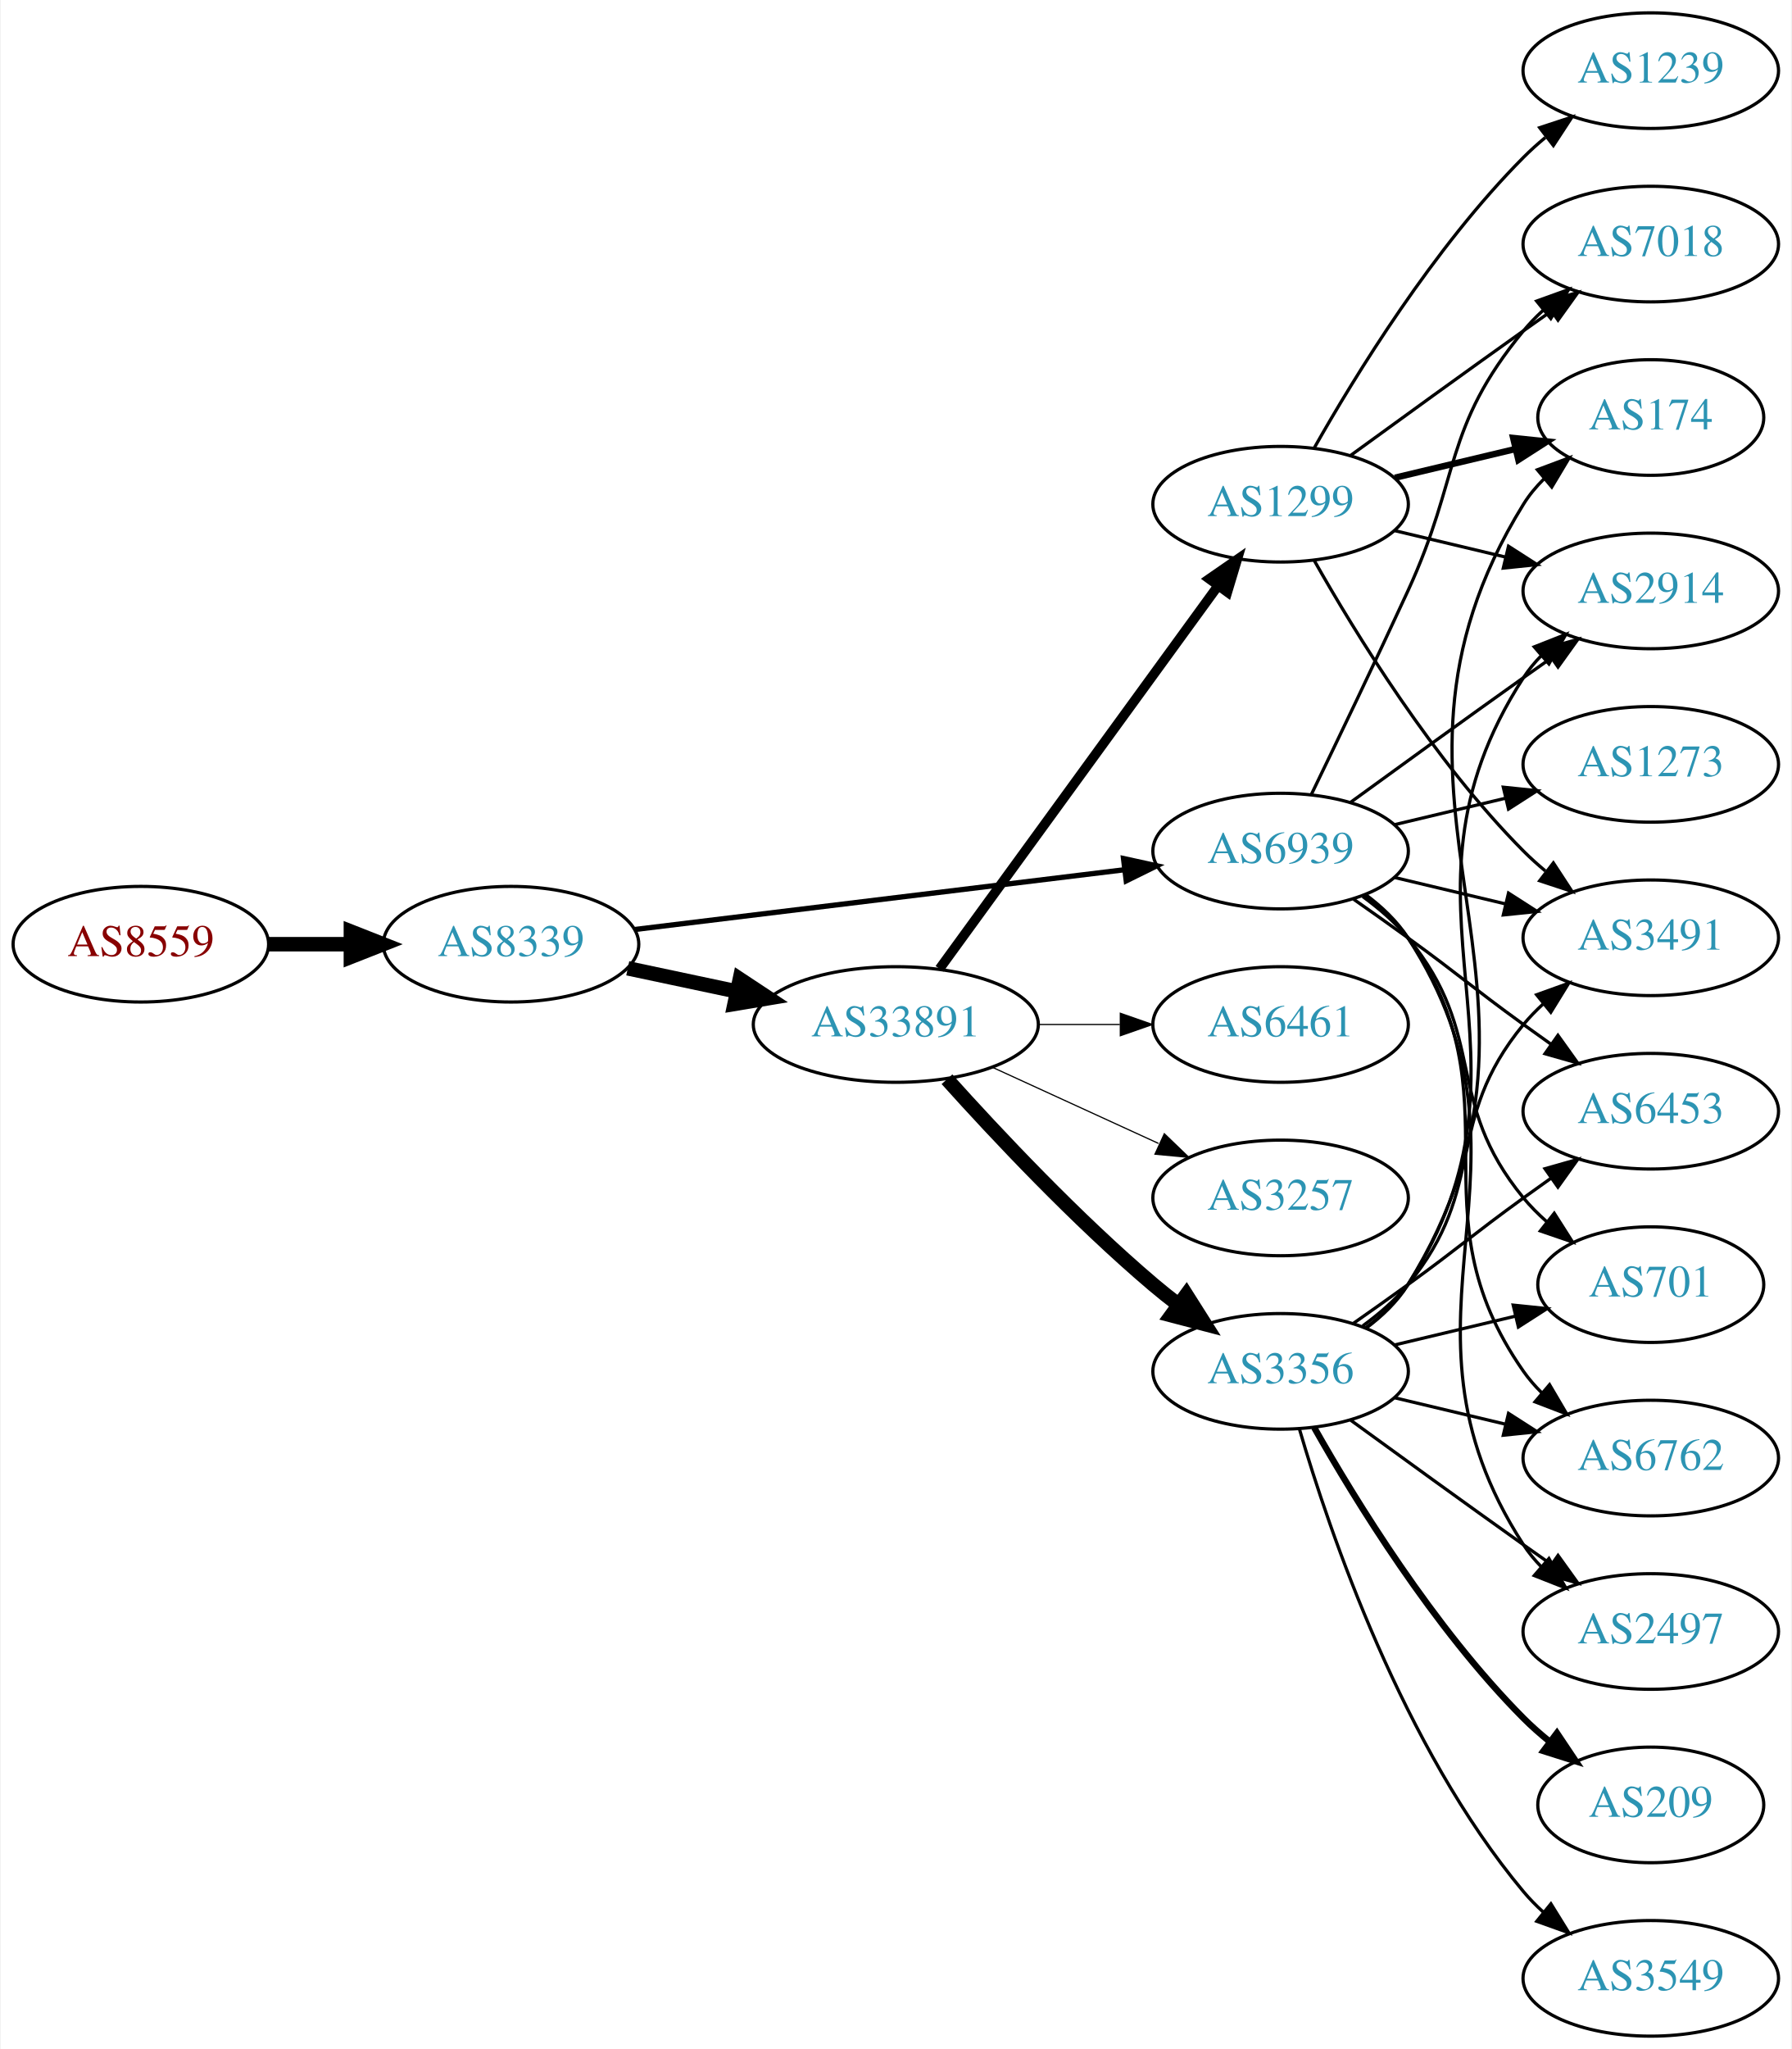
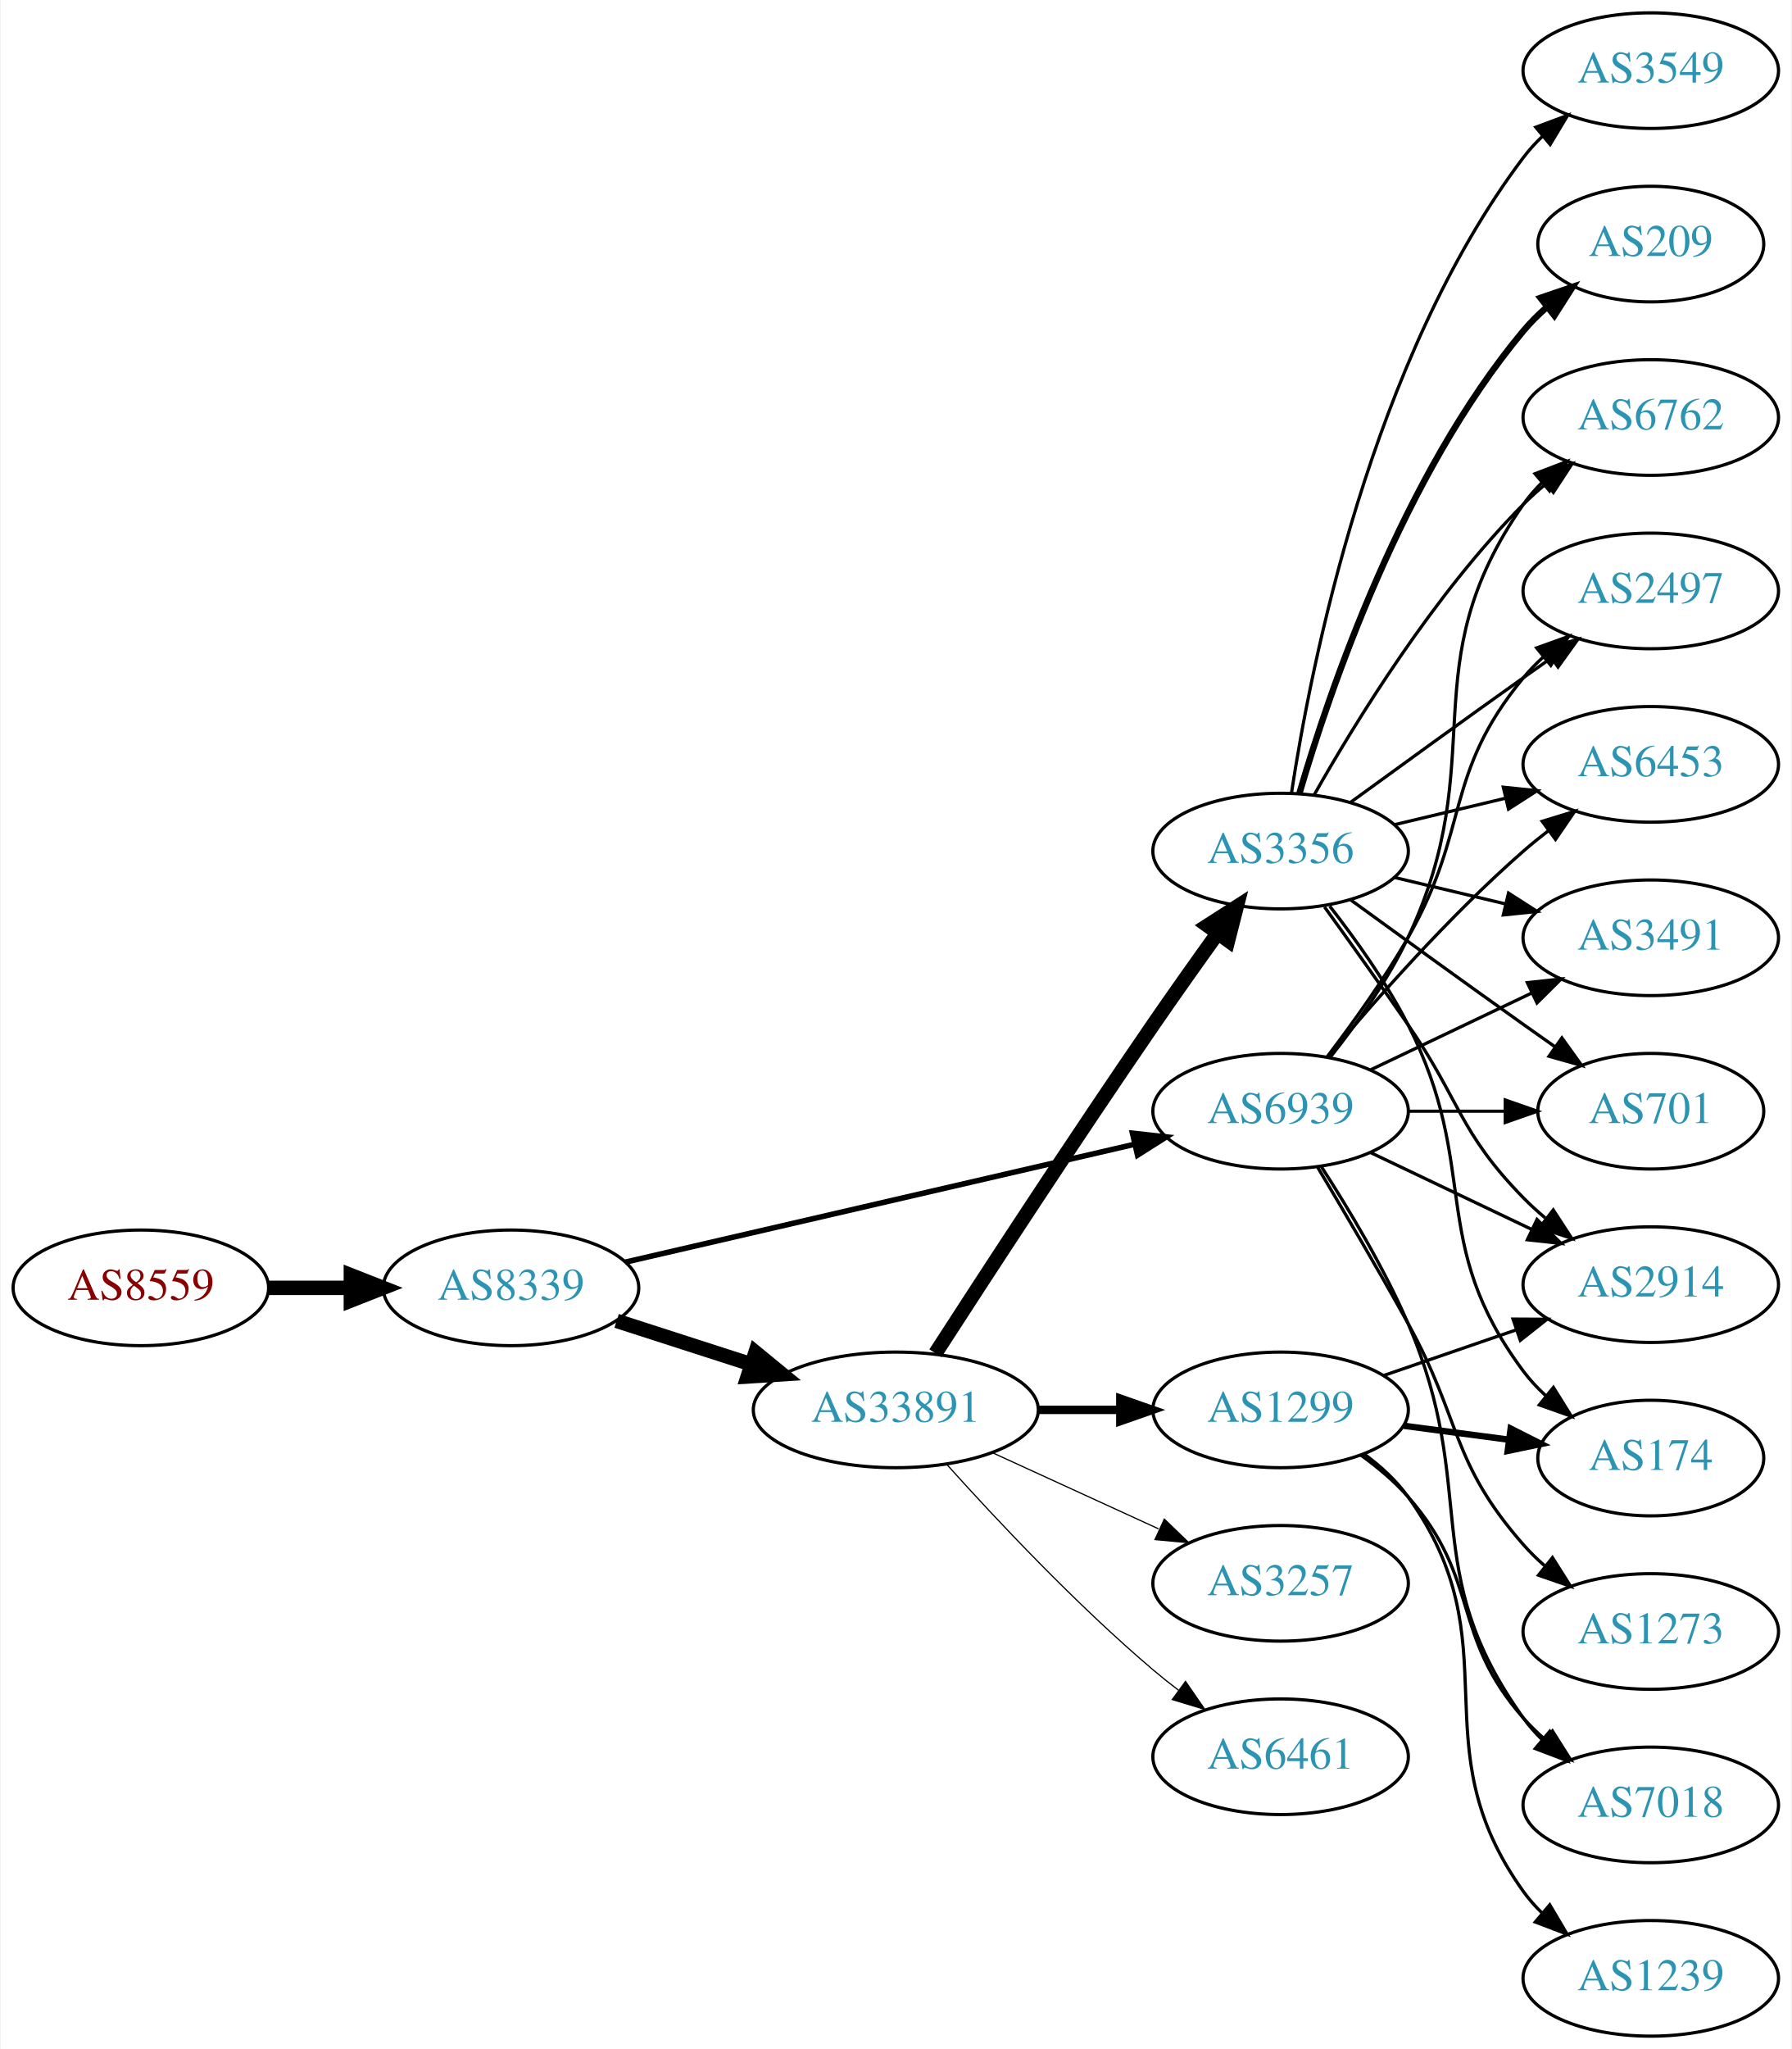
<svg xmlns="http://www.w3.org/2000/svg" xmlns:xlink="http://www.w3.org/1999/xlink" width="558pt" height="638pt" viewBox="0.00 0.00 557.56 638.00">
  <g id="graph0" class="graph" transform="scale(1 1) rotate(0) translate(4 634)">
    <polygon fill="white" stroke="none" points="-4,4 -4,-634 553.564,-634 553.564,4 -4,4" />
    <g id="node1" class="node">
      <g id="a_node1">
        <a xlink:href="/asn/8559" xlink:title="AS8559 ~ WELLCOM [AT]">
-           <ellipse fill="#ffffff" stroke="black" cx="39.647" cy="-340" rx="39.794" ry="18" />
-           <text text-anchor="middle" x="39.647" y="-336.3" font-family="Times,serif" font-size="14.00" fill="#880000">AS8559</text>
+           <ellipse fill="#ffffff" stroke="black" cx="39.647" cy="-233" rx="39.794" ry="18" />
+           <text text-anchor="middle" x="39.647" y="-229.3" font-family="Times,serif" font-size="14.00" fill="#880000">AS8559</text>
        </a>
      </g>
    </g>
    <g id="node2" class="node">
      <g id="a_node2">
        <a xlink:href="/asn/8339" xlink:title="AS8339 ~ kabelplus GmbH [AT]">
-           <ellipse fill="#ffffff" stroke="black" cx="154.939" cy="-340" rx="39.794" ry="18" />
-           <text text-anchor="middle" x="154.939" y="-336.3" font-family="Times,serif" font-size="14.00" fill="#2c94b3">AS8339</text>
+           <ellipse fill="#ffffff" stroke="black" cx="154.939" cy="-233" rx="39.794" ry="18" />
+           <text text-anchor="middle" x="154.939" y="-229.3" font-family="Times,serif" font-size="14.00" fill="#2c94b3">AS8339</text>
        </a>
      </g>
    </g>
    <g id="edge1" class="edge">
-       <path fill="none" stroke="black" stroke-width="4.5" d="M79.319,-340C87.522,-340 96.286,-340 104.818,-340" />
-       <polygon fill="black" stroke="black" stroke-width="4.5" points="105.057,-343.938 115.057,-340 105.057,-336.063 105.057,-343.938" />
+       <path fill="none" stroke="black" stroke-width="4.5" d="M79.319,-233C87.522,-233 96.286,-233 104.818,-233" />
+       <polygon fill="black" stroke="black" stroke-width="4.5" points="105.057,-236.938 115.057,-233 105.057,-229.063 105.057,-236.938" />
    </g>
    <g id="node3" class="node">
      <g id="a_node3">
        <a xlink:href="/asn/33891" xlink:title="AS33891 ~ CORE-BACKBONE GMBH GLOBAL NETWORK [DE]">
-           <ellipse fill="#ffffff" stroke="black" cx="274.782" cy="-315" rx="44.393" ry="18" />
-           <text text-anchor="middle" x="274.782" y="-311.3" font-family="Times,serif" font-size="14.00" fill="#2c94b3">AS33891</text>
+           <ellipse fill="#ffffff" stroke="black" cx="274.782" cy="-195" rx="44.393" ry="18" />
+           <text text-anchor="middle" x="274.782" y="-191.3" font-family="Times,serif" font-size="14.00" fill="#2c94b3">AS33891</text>
        </a>
      </g>
    </g>
    <g id="edge2" class="edge">
-       <path fill="none" stroke="black" stroke-width="4.5" d="M191.296,-332.499C201.993,-330.23 213.93,-327.697 225.328,-325.279" />
-       <polygon fill="black" stroke="black" stroke-width="4.5" points="226.195,-329.121 235.16,-323.194 224.561,-321.417 226.195,-329.121" />
+       <path fill="none" stroke="black" stroke-width="4.5" d="M187.829,-222.717C200.664,-218.578 215.684,-213.735 229.546,-209.265" />
+       <polygon fill="black" stroke="black" stroke-width="4.5" points="231.078,-212.908 239.386,-206.091 228.661,-205.413 231.078,-212.908" />
    </g>
    <g id="node4" class="node">
      <g id="a_node4">
        <a xlink:href="/asn/6939" xlink:title="AS6939 ~ Hurricane Electric LLC [US]">
-           <ellipse fill="#ffffff" stroke="black" cx="394.625" cy="-369" rx="39.794" ry="18" />
-           <text text-anchor="middle" x="394.625" y="-365.3" font-family="Times,serif" font-size="14.00" fill="#2c94b3">AS6939</text>
+           <ellipse fill="#ffffff" stroke="black" cx="394.625" cy="-288" rx="39.794" ry="18" />
+           <text text-anchor="middle" x="394.625" y="-284.3" font-family="Times,serif" font-size="14.00" fill="#2c94b3">AS6939</text>
        </a>
      </g>
    </g>
    <g id="edge3" class="edge">
-       <path fill="none" stroke="black" stroke-width="1.636" d="M193.339,-344.563C234.576,-349.595 301.021,-357.701 345.962,-363.185" />
-       <polygon fill="black" stroke="black" stroke-width="1.636" points="345.7,-366.679 356.051,-364.416 346.548,-359.73 345.7,-366.679" />
+       <path fill="none" stroke="black" stroke-width="1.714" d="M190.501,-240.997C232.396,-250.692 303.081,-267.048 349.041,-277.683" />
+       <polygon fill="black" stroke="black" stroke-width="1.714" points="348.49,-281.148 359.021,-279.993 350.068,-274.328 348.49,-281.148" />
    </g>
    <g id="node5" class="node">
      <g id="a_node5">
        <a xlink:href="/asn/3356" xlink:title="AS3356 ~ Level 3 Parent, LLC [US]">
-           <ellipse fill="#ffffff" stroke="black" cx="394.625" cy="-207" rx="39.794" ry="18" />
-           <text text-anchor="middle" x="394.625" y="-203.3" font-family="Times,serif" font-size="14.00" fill="#2c94b3">AS3356</text>
+           <ellipse fill="#ffffff" stroke="black" cx="394.625" cy="-369" rx="39.794" ry="18" />
+           <text text-anchor="middle" x="394.625" y="-365.3" font-family="Times,serif" font-size="14.00" fill="#2c94b3">AS3356</text>
        </a>
      </g>
    </g>
    <g id="edge4" class="edge">
-       <path fill="none" stroke="black" stroke-width="4.5" d="M290.714,-297.956C306.041,-280.903 330.976,-254.35 354.978,-234 357.475,-231.883 360.136,-229.768 362.847,-227.707" />
-       <polygon fill="black" stroke="black" stroke-width="4.5" points="365.271,-230.812 371.023,-221.734 360.626,-224.453 365.271,-230.812" />
+       <path fill="none" stroke="black" stroke-width="4.5" d="M287.118,-212.627C302.31,-236.145 330.232,-279.003 354.978,-315 361.412,-324.359 368.617,-334.512 375.048,-343.462" />
+       <polygon fill="black" stroke="black" stroke-width="4.5" points="371.881,-345.802 380.924,-351.608 378.267,-341.195 371.881,-345.802" />
    </g>
    <g id="node6" class="node">
      <g id="a_node6">
-         <a xlink:href="/asn/1299" xlink:title="AS1299 ~ Telia Carrier [EU]">
-           <ellipse fill="#ffffff" stroke="black" cx="394.625" cy="-477" rx="39.794" ry="18" />
-           <text text-anchor="middle" x="394.625" y="-473.3" font-family="Times,serif" font-size="14.00" fill="#2c94b3">AS1299</text>
+         <a xlink:href="/asn/3257" xlink:title="AS3257 ~ GTT [DE]">
+           <ellipse fill="#ffffff" stroke="black" cx="394.625" cy="-141" rx="39.794" ry="18" />
+           <text text-anchor="middle" x="394.625" y="-137.3" font-family="Times,serif" font-size="14.00" fill="#2c94b3">AS3257</text>
        </a>
      </g>
    </g>
    <g id="edge5" class="edge">
-       <path fill="none" stroke="black" stroke-width="3" d="M288.393,-332.337C309.214,-360.96 350.876,-418.233 375.065,-451.486" />
-       <polygon fill="black" stroke="black" stroke-width="3" points="372.391,-453.76 381.104,-459.788 378.052,-449.642 372.391,-453.76" />
+       <path fill="none" stroke="black" stroke-width="0.375" d="M304.912,-181.652C320.523,-174.498 339.92,-165.609 356.593,-157.97" />
+       <polygon fill="black" stroke="black" stroke-width="0.375" points="358.412,-160.986 366.045,-153.638 355.496,-154.622 358.412,-160.986" />
    </g>
    <g id="node7" class="node">
      <g id="a_node7">
        <a xlink:href="/asn/6461" xlink:title="AS6461 ~ Zayo Bandwidth [US]">
-           <ellipse fill="#ffffff" stroke="black" cx="394.625" cy="-315" rx="39.794" ry="18" />
-           <text text-anchor="middle" x="394.625" y="-311.3" font-family="Times,serif" font-size="14.00" fill="#2c94b3">AS6461</text>
+           <ellipse fill="#ffffff" stroke="black" cx="394.625" cy="-87" rx="39.794" ry="18" />
+           <text text-anchor="middle" x="394.625" y="-83.3" font-family="Times,serif" font-size="14.00" fill="#2c94b3">AS6461</text>
        </a>
      </g>
    </g>
    <g id="edge6" class="edge">
-       <path fill="none" stroke="black" stroke-width="0.375" d="M318.993,-315C327.306,-315 336.068,-315 344.551,-315" />
-       <polygon fill="black" stroke="black" stroke-width="0.375" points="344.709,-318.5 354.709,-315 344.709,-311.5 344.709,-318.5" />
+       <path fill="none" stroke="black" stroke-width="0.375" d="M290.714,-177.956C306.041,-160.903 330.976,-134.35 354.978,-114 357.475,-111.883 360.136,-109.768 362.847,-107.707" />
+       <polygon fill="black" stroke="black" stroke-width="0.375" points="365.013,-110.459 371.023,-101.734 360.884,-104.806 365.013,-110.459" />
    </g>
    <g id="node8" class="node">
      <g id="a_node8">
-         <a xlink:href="/asn/3257" xlink:title="AS3257 ~ GTT [DE]">
-           <ellipse fill="#ffffff" stroke="black" cx="394.625" cy="-261" rx="39.794" ry="18" />
-           <text text-anchor="middle" x="394.625" y="-257.3" font-family="Times,serif" font-size="14.00" fill="#2c94b3">AS3257</text>
+         <a xlink:href="/asn/1299" xlink:title="AS1299 ~ Telia Carrier [EU]">
+           <ellipse fill="#ffffff" stroke="black" cx="394.625" cy="-195" rx="39.794" ry="18" />
+           <text text-anchor="middle" x="394.625" y="-191.3" font-family="Times,serif" font-size="14.00" fill="#2c94b3">AS1299</text>
        </a>
      </g>
    </g>
    <g id="edge7" class="edge">
-       <path fill="none" stroke="black" stroke-width="0.375" d="M304.912,-301.652C320.523,-294.498 339.92,-285.609 356.593,-277.97" />
-       <polygon fill="black" stroke="black" stroke-width="0.375" points="358.412,-280.986 366.045,-273.638 355.496,-274.622 358.412,-280.986" />
-     </g>
-     <g id="node9" class="node">
-       <g id="a_node9">
+       <path fill="none" stroke="black" stroke-width="2.625" d="M318.993,-195C327.306,-195 336.068,-195 344.551,-195" />
+       <polygon fill="black" stroke="black" stroke-width="2.625" points="344.709,-198.5 354.709,-195 344.709,-191.5 344.709,-198.5" />
+     </g>
+     <g id="node10" class="node">
+       <g id="a_node10">
        <a xlink:href="/asn/2914" xlink:title="AS2914 ~ NTT America, Inc. [US]">
-           <ellipse fill="#ffffff" stroke="black" cx="509.918" cy="-450" rx="39.794" ry="18" />
-           <text text-anchor="middle" x="509.918" y="-446.3" font-family="Times,serif" font-size="14.00" fill="#2c94b3">AS2914</text>
+           <ellipse fill="#ffffff" stroke="black" cx="509.918" cy="-234" rx="39.794" ry="18" />
+           <text text-anchor="middle" x="509.918" y="-230.3" font-family="Times,serif" font-size="14.00" fill="#2c94b3">AS2914</text>
        </a>
      </g>
    </g>
    <g id="edge24" class="edge">
-       <path fill="none" stroke="black" d="M416.473,-384.222C431.407,-395.091 452.02,-410.025 470.271,-423 473.091,-425.005 476.034,-427.085 478.983,-429.159" />
-       <polygon fill="black" stroke="black" points="477.01,-432.05 487.207,-434.926 481.029,-426.319 477.01,-432.05" />
+       <path fill="none" stroke="black" d="M422.761,-275.066C437.755,-267.919 456.576,-258.948 472.799,-251.215" />
+       <polygon fill="black" stroke="black" points="474.481,-254.291 482.002,-246.829 471.469,-247.972 474.481,-254.291" />
+     </g>
+     <g id="node11" class="node">
+       <g id="a_node11">
+         <a xlink:href="/asn/6762" xlink:title="AS6762 ~ TELECOM ITALIA SPARKLE S.p.A. [IT]">
+           <ellipse fill="#ffffff" stroke="black" cx="509.918" cy="-504" rx="39.794" ry="18" />
+           <text text-anchor="middle" x="509.918" y="-500.3" font-family="Times,serif" font-size="14.00" fill="#2c94b3">AS6762</text>
+         </a>
+       </g>
+     </g>
+     <g id="edge21" class="edge">
+       <path fill="none" stroke="black" d="M410.225,-304.991C418.312,-315.155 427.974,-328.655 434.271,-342 460.77,-398.159 434.658,-426.131 470.271,-477 471.943,-479.389 473.899,-481.635 476.026,-483.733" />
+       <polygon fill="black" stroke="black" points="473.866,-486.49 483.758,-490.284 478.39,-481.149 473.866,-486.49" />
    </g>
    <g id="node12" class="node">
      <g id="a_node12">
-         <a xlink:href="/asn/7018" xlink:title="AS7018 ~ AT&amp;T Services, Inc. [US]">
-           <ellipse fill="#ffffff" stroke="black" cx="509.918" cy="-558" rx="39.794" ry="18" />
-           <text text-anchor="middle" x="509.918" y="-554.3" font-family="Times,serif" font-size="14.00" fill="#2c94b3">AS7018</text>
-         </a>
-       </g>
-     </g>
-     <g id="edge29" class="edge">
-       <path fill="none" stroke="black" d="M404.206,-386.633C412.13,-402.998 424.166,-428.065 434.271,-450 450.755,-485.781 445.206,-500.606 470.271,-531 472.126,-533.25 474.213,-535.396 476.432,-537.424" />
-       <polygon fill="black" stroke="black" points="474.368,-540.256 484.337,-543.844 478.781,-534.823 474.368,-540.256" />
+         <a xlink:href="/asn/2497" xlink:title="AS2497 ~ Internet Initiative Japan Inc. [JP]">
+           <ellipse fill="#ffffff" stroke="black" cx="509.918" cy="-450" rx="39.794" ry="18" />
+           <text text-anchor="middle" x="509.918" y="-446.3" font-family="Times,serif" font-size="14.00" fill="#2c94b3">AS2497</text>
+         </a>
+       </g>
+     </g>
+     <g id="edge25" class="edge">
+       <path fill="none" stroke="black" d="M409.086,-304.913C416.979,-315.27 426.828,-328.992 434.271,-342 453.835,-376.194 445.206,-392.606 470.271,-423 472.126,-425.25 474.213,-427.396 476.432,-429.424" />
+       <polygon fill="black" stroke="black" points="474.368,-432.256 484.337,-435.844 478.781,-426.823 474.368,-432.256" />
    </g>
    <g id="node13" class="node">
      <g id="a_node13">
+         <a xlink:href="/asn/6453" xlink:title="AS6453 ~ TATA COMMUNICATIONS (AMERICA) INC [US]">
+           <ellipse fill="#ffffff" stroke="black" cx="509.918" cy="-396" rx="39.794" ry="18" />
+           <text text-anchor="middle" x="509.918" y="-392.3" font-family="Times,serif" font-size="14.00" fill="#2c94b3">AS6453</text>
+         </a>
+       </g>
+     </g>
+     <g id="edge28" class="edge">
+       <path fill="none" stroke="black" d="M409.255,-304.817C423.537,-321.929 447.084,-348.745 470.271,-369 472.737,-371.154 475.375,-373.294 478.073,-375.372" />
+       <polygon fill="black" stroke="black" points="476.098,-378.264 486.227,-381.37 480.246,-372.625 476.098,-378.264" />
+     </g>
+     <g id="node14" class="node">
+       <g id="a_node14">
        <a xlink:href="/asn/3491" xlink:title="AS3491 ~ PCCW Global, Inc. [US]">
          <ellipse fill="#ffffff" stroke="black" cx="509.918" cy="-342" rx="39.794" ry="18" />
          <text text-anchor="middle" x="509.918" y="-338.3" font-family="Times,serif" font-size="14.00" fill="#2c94b3">AS3491</text>
        </a>
      </g>
    </g>
-     <g id="edge27" class="edge">
-       <path fill="none" stroke="black" d="M430.232,-360.752C441.103,-358.162 453.257,-355.265 464.7,-352.538" />
-       <polygon fill="black" stroke="black" points="465.606,-355.92 474.522,-350.197 463.983,-349.111 465.606,-355.92" />
-     </g>
-     <g id="node14" class="node">
-       <g id="a_node14">
-         <a xlink:href="/asn/6762" xlink:title="AS6762 ~ TELECOM ITALIA SPARKLE S.p.A. [IT]">
-           <ellipse fill="#ffffff" stroke="black" cx="509.918" cy="-180" rx="39.794" ry="18" />
-           <text text-anchor="middle" x="509.918" y="-176.3" font-family="Times,serif" font-size="14.00" fill="#2c94b3">AS6762</text>
-         </a>
-       </g>
-     </g>
    <g id="edge26" class="edge">
-       <path fill="none" stroke="black" d="M420.784,-355.284C425.848,-351.545 430.704,-347.096 434.271,-342 469.885,-291.131 434.658,-257.869 470.271,-207 471.943,-204.611 473.899,-202.365 476.026,-200.267" />
-       <polygon fill="black" stroke="black" points="478.39,-202.851 483.758,-193.716 473.866,-197.51 478.39,-202.851" />
+       <path fill="none" stroke="black" d="M422.761,-300.934C437.755,-308.081 456.576,-317.052 472.799,-324.785" />
+       <polygon fill="black" stroke="black" points="471.469,-328.028 482.002,-329.171 474.481,-321.709 471.469,-328.028" />
    </g>
    <g id="node15" class="node">
      <g id="a_node15">
-         <a xlink:href="/asn/2497" xlink:title="AS2497 ~ Internet Initiative Japan Inc. [JP]">
-           <ellipse fill="#ffffff" stroke="black" cx="509.918" cy="-126" rx="39.794" ry="18" />
-           <text text-anchor="middle" x="509.918" y="-122.3" font-family="Times,serif" font-size="14.00" fill="#2c94b3">AS2497</text>
+         <a xlink:href="/asn/701" xlink:title="AS701 ~ UUNET [US]">
+           <ellipse fill="#ffffff" stroke="black" cx="509.918" cy="-288" rx="35.194" ry="18" />
+           <text text-anchor="middle" x="509.918" y="-284.3" font-family="Times,serif" font-size="14.00" fill="#2c94b3">AS701</text>
        </a>
      </g>
    </g>
    <g id="edge22" class="edge">
-       <path fill="none" stroke="black" d="M421.061,-355.47C426.111,-351.722 430.89,-347.221 434.271,-342 480.746,-270.222 423.796,-224.778 470.271,-153 471.856,-150.552 473.748,-148.263 475.831,-146.136" />
-       <polygon fill="black" stroke="black" points="478.2,-148.715 483.481,-139.53 473.625,-143.416 478.2,-148.715" />
-     </g>
-     <g id="node16" class="node">
-       <g id="a_node16">
-         <a xlink:href="/asn/6453" xlink:title="AS6453 ~ TATA COMMUNICATIONS (AMERICA) INC [US]">
-           <ellipse fill="#ffffff" stroke="black" cx="509.918" cy="-288" rx="39.794" ry="18" />
-           <text text-anchor="middle" x="509.918" y="-284.3" font-family="Times,serif" font-size="14.00" fill="#2c94b3">AS6453</text>
-         </a>
-       </g>
-     </g>
-     <g id="edge28" class="edge">
-       <path fill="none" stroke="black" d="M417.382,-353.991C422.916,-350.121 428.835,-345.936 434.271,-342 450.471,-330.271 454.071,-326.729 470.271,-315 473.074,-312.971 476.005,-310.875 478.946,-308.79" />
-       <polygon fill="black" stroke="black" points="480.997,-311.627 487.16,-303.009 476.968,-305.903 480.997,-311.627" />
-     </g>
-     <g id="node17" class="node">
-       <g id="a_node17">
-         <a xlink:href="/asn/701" xlink:title="AS701 ~ UUNET [US]">
-           <ellipse fill="#ffffff" stroke="black" cx="509.918" cy="-234" rx="35.194" ry="18" />
-           <text text-anchor="middle" x="509.918" y="-230.3" font-family="Times,serif" font-size="14.00" fill="#2c94b3">AS701</text>
-         </a>
-       </g>
-     </g>
-     <g id="edge25" class="edge">
-       <path fill="none" stroke="black" d="M420.205,-354.844C425.3,-351.128 430.313,-346.799 434.271,-342 459.336,-311.606 445.206,-291.394 470.271,-261 472.406,-258.411 474.849,-255.959 477.445,-253.666" />
-       <polygon fill="black" stroke="black" points="479.853,-256.225 485.544,-247.288 475.522,-250.725 479.853,-256.225" />
+       <path fill="none" stroke="black" d="M434.297,-288C444.002,-288 454.493,-288 464.456,-288" />
+       <polygon fill="black" stroke="black" points="464.592,-291.5 474.592,-288 464.592,-284.5 464.592,-291.5" />
+     </g>
+     <g id="node19" class="node">
+       <g id="a_node19">
+         <a xlink:href="/asn/7018" xlink:title="AS7018 ~ AT&amp;T Services, Inc. [US]">
+           <ellipse fill="#ffffff" stroke="black" cx="509.918" cy="-72" rx="39.794" ry="18" />
+           <text text-anchor="middle" x="509.918" y="-68.3" font-family="Times,serif" font-size="14.00" fill="#2c94b3">AS7018</text>
+         </a>
+       </g>
+     </g>
+     <g id="edge27" class="edge">
+       <path fill="none" stroke="black" d="M407.348,-270.692C415.729,-257.726 426.803,-239.313 434.271,-222 456.831,-169.698 437.043,-145.264 470.271,-99 471.972,-96.632 473.948,-94.4 476.089,-92.312" />
+       <polygon fill="black" stroke="black" points="478.452,-94.898 483.849,-85.781 473.944,-89.543 478.452,-94.898" />
    </g>
    <g id="node20" class="node">
      <g id="a_node20">
        <a xlink:href="/asn/1273" xlink:title="AS1273 ~ Vodafone Group PLC [EU]">
-           <ellipse fill="#ffffff" stroke="black" cx="509.918" cy="-396" rx="39.794" ry="18" />
-           <text text-anchor="middle" x="509.918" y="-392.3" font-family="Times,serif" font-size="14.00" fill="#2c94b3">AS1273</text>
+           <ellipse fill="#ffffff" stroke="black" cx="509.918" cy="-126" rx="39.794" ry="18" />
+           <text text-anchor="middle" x="509.918" y="-122.3" font-family="Times,serif" font-size="14.00" fill="#2c94b3">AS1273</text>
        </a>
      </g>
    </g>
    <g id="edge23" class="edge">
+       <path fill="none" stroke="black" d="M406.194,-270.486C414.098,-257.262 425.079,-238.615 434.271,-222 451.015,-191.733 447.439,-178.983 470.271,-153 472.246,-150.752 474.446,-148.595 476.765,-146.55" />
+       <polygon fill="black" stroke="black" points="479.299,-149.008 484.96,-140.052 474.95,-143.523 479.299,-149.008" />
+     </g>
+     <g id="node9" class="node">
+       <g id="a_node9">
+         <a xlink:href="/asn/3549" xlink:title="AS3549 ~ Level 3 Parent, LLC [US]">
+           <ellipse fill="#ffffff" stroke="black" cx="509.918" cy="-612" rx="39.794" ry="18" />
+           <text text-anchor="middle" x="509.918" y="-608.3" font-family="Times,serif" font-size="14.00" fill="#2c94b3">AS3549</text>
+         </a>
+       </g>
+     </g>
+     <g id="edge8" class="edge">
+       <path fill="none" stroke="black" d="M398.001,-386.986C403.975,-426.422 422.686,-521.995 470.271,-585 472.028,-587.327 474.045,-589.529 476.215,-591.596" />
+       <polygon fill="black" stroke="black" points="474.099,-594.389 484.027,-598.088 478.573,-589.005 474.099,-594.389" />
+     </g>
+     <g id="edge9" class="edge">
+       <path fill="none" stroke="black" d="M408.304,-351.594C415.919,-341.063 425.752,-327.33 434.271,-315 450.667,-291.269 450.099,-281.617 470.271,-261 472.364,-258.861 474.647,-256.782 477.024,-254.79" />
+       <polygon fill="black" stroke="black" points="479.542,-257.268 485.323,-248.389 475.267,-251.725 479.542,-257.268" />
+     </g>
+     <g id="edge10" class="edge">
+       <path fill="none" stroke="black" d="M405.084,-386.49C417.866,-409.096 442.298,-448.886 470.271,-477 472.382,-479.121 474.678,-481.188 477.063,-483.171" />
+       <polygon fill="black" stroke="black" points="475.316,-486.242 485.379,-489.556 479.579,-480.69 475.316,-486.242" />
+     </g>
+     <g id="edge11" class="edge">
+       <path fill="none" stroke="black" d="M416.473,-384.222C431.407,-395.091 452.02,-410.025 470.271,-423 473.091,-425.005 476.034,-427.085 478.983,-429.159" />
+       <polygon fill="black" stroke="black" points="477.01,-432.05 487.207,-434.926 481.029,-426.319 477.01,-432.05" />
+     </g>
+     <g id="edge12" class="edge">
      <path fill="none" stroke="black" d="M430.232,-377.248C441.103,-379.838 453.257,-382.735 464.7,-385.462" />
      <polygon fill="black" stroke="black" points="463.983,-388.889 474.522,-387.803 465.606,-382.08 463.983,-388.889" />
    </g>
+     <g id="edge13" class="edge">
+       <path fill="none" stroke="black" d="M430.232,-360.752C441.103,-358.162 453.257,-355.265 464.7,-352.538" />
+       <polygon fill="black" stroke="black" points="465.606,-355.92 474.522,-350.197 463.983,-349.111 465.606,-355.92" />
+     </g>
+     <g id="edge14" class="edge">
+       <path fill="none" stroke="black" d="M416.473,-353.778C431.407,-342.909 452.02,-327.975 470.271,-315 473.481,-312.718 476.85,-310.339 480.205,-307.982" />
+       <polygon fill="black" stroke="black" points="482.233,-310.834 488.416,-302.23 478.217,-305.101 482.233,-310.834" />
+     </g>
+     <g id="node16" class="node">
+       <g id="a_node16">
+         <a xlink:href="/asn/209" xlink:title="AS209 ~ CenturyLink Communications, LLC [US]">
+           <ellipse fill="#ffffff" stroke="black" cx="509.918" cy="-558" rx="35.194" ry="18" />
+           <text text-anchor="middle" x="509.918" y="-554.3" font-family="Times,serif" font-size="14.00" fill="#2c94b3">AS209</text>
+         </a>
+       </g>
+     </g>
    <g id="edge15" class="edge">
-       <path fill="none" stroke="black" d="M421.061,-220.53C426.111,-224.278 430.89,-228.779 434.271,-234 480.746,-305.778 423.796,-351.222 470.271,-423 471.856,-425.448 473.748,-427.737 475.831,-429.864" />
-       <polygon fill="black" stroke="black" points="473.625,-432.584 483.481,-436.47 478.2,-427.285 473.625,-432.584" />
-     </g>
-     <g id="node11" class="node">
-       <g id="a_node11">
+       <path fill="none" stroke="black" stroke-width="2" d="M400.499,-387.002C409.813,-418.844 432.629,-485.981 470.271,-531 472.424,-533.574 474.878,-536.017 477.482,-538.303" />
+       <polygon fill="black" stroke="black" stroke-width="2" points="475.566,-541.249 485.593,-544.672 479.889,-535.743 475.566,-541.249" />
+     </g>
+     <g id="node17" class="node">
+       <g id="a_node17">
        <a xlink:href="/asn/174" xlink:title="AS174 ~ Cogent Communications [US]">
-           <ellipse fill="#ffffff" stroke="black" cx="509.918" cy="-504" rx="35.194" ry="18" />
-           <text text-anchor="middle" x="509.918" y="-500.3" font-family="Times,serif" font-size="14.00" fill="#2c94b3">AS174</text>
-         </a>
-       </g>
-     </g>
-     <g id="edge21" class="edge">
-       <path fill="none" stroke="black" d="M421.221,-220.428C426.263,-224.181 430.998,-228.71 434.271,-234 491.712,-326.847 412.83,-384.153 470.271,-477 472.037,-479.854 474.228,-482.486 476.663,-484.894" />
-       <polygon fill="black" stroke="black" points="474.598,-487.73 484.52,-491.446 479.081,-482.354 474.598,-487.73" />
-     </g>
-     <g id="edge13" class="edge">
-       <path fill="none" stroke="black" d="M420.205,-221.156C425.3,-224.872 430.313,-229.201 434.271,-234 459.336,-264.394 445.206,-284.606 470.271,-315 472.126,-317.25 474.213,-319.396 476.432,-321.424" />
-       <polygon fill="black" stroke="black" points="474.368,-324.256 484.337,-327.844 478.781,-318.823 474.368,-324.256" />
-     </g>
-     <g id="edge14" class="edge">
-       <path fill="none" stroke="black" d="M430.232,-198.752C441.103,-196.162 453.257,-193.265 464.7,-190.538" />
-       <polygon fill="black" stroke="black" points="465.606,-193.92 474.522,-188.197 463.983,-187.111 465.606,-193.92" />
+           <ellipse fill="#ffffff" stroke="black" cx="509.918" cy="-180" rx="35.194" ry="18" />
+           <text text-anchor="middle" x="509.918" y="-176.3" font-family="Times,serif" font-size="14.00" fill="#2c94b3">AS174</text>
+         </a>
+       </g>
    </g>
    <g id="edge16" class="edge">
-       <path fill="none" stroke="black" d="M416.473,-191.778C431.407,-180.909 452.02,-165.975 470.271,-153 473.091,-150.995 476.034,-148.915 478.983,-146.841" />
-       <polygon fill="black" stroke="black" points="481.029,-149.681 487.207,-141.074 477.01,-143.95 481.029,-149.681" />
-     </g>
-     <g id="edge17" class="edge">
-       <path fill="none" stroke="black" d="M417.382,-222.009C422.916,-225.879 428.835,-230.064 434.271,-234 450.471,-245.729 454.071,-249.271 470.271,-261 473.074,-263.029 476.005,-265.125 478.946,-267.21" />
-       <polygon fill="black" stroke="black" points="476.968,-270.097 487.16,-272.991 480.997,-264.373 476.968,-270.097" />
+       <path fill="none" stroke="black" d="M409.921,-351.86C417.907,-341.647 427.569,-328.147 434.271,-315 457.251,-269.923 440,-247.542 470.271,-207 472.279,-204.311 474.635,-201.791 477.176,-199.454" />
+       <polygon fill="black" stroke="black" points="479.59,-202.004 485.191,-193.011 475.205,-196.548 479.59,-202.004" />
+     </g>
+     <g id="edge20" class="edge">
+       <path fill="none" stroke="black" d="M426.582,-205.657C439.34,-210.049 454.304,-215.2 467.95,-219.897" />
+       <polygon fill="black" stroke="black" points="467.009,-223.275 477.604,-223.22 469.287,-216.656 467.009,-223.275" />
    </g>
    <g id="edge18" class="edge">
-       <path fill="none" stroke="black" d="M430.232,-215.248C442.026,-218.058 455.331,-221.229 467.599,-224.153" />
-       <polygon fill="black" stroke="black" points="467.065,-227.624 477.604,-226.537 468.687,-220.814 467.065,-227.624" />
+       <path fill="none" stroke="black" stroke-width="2" d="M433.035,-190.047C443.487,-188.663 454.931,-187.148 465.69,-185.723" />
+       <polygon fill="black" stroke="black" stroke-width="2" points="466.286,-189.175 475.74,-184.393 465.367,-182.236 466.286,-189.175" />
    </g>
    <g id="node18" class="node">
      <g id="a_node18">
-         <a xlink:href="/asn/209" xlink:title="AS209 ~ CenturyLink Communications, LLC [US]">
-           <ellipse fill="#ffffff" stroke="black" cx="509.918" cy="-72" rx="35.194" ry="18" />
-           <text text-anchor="middle" x="509.918" y="-68.3" font-family="Times,serif" font-size="14.00" fill="#2c94b3">AS209</text>
-         </a>
-       </g>
+         <a xlink:href="/asn/1239" xlink:title="AS1239 ~ Sprint [US]">
+           <ellipse fill="#ffffff" stroke="black" cx="509.918" cy="-18" rx="39.794" ry="18" />
+           <text text-anchor="middle" x="509.918" y="-14.3" font-family="Times,serif" font-size="14.00" fill="#2c94b3">AS1239</text>
+         </a>
+       </g>
+     </g>
+     <g id="edge17" class="edge">
+       <path fill="none" stroke="black" d="M420.693,-181.219C425.762,-177.484 430.642,-173.052 434.271,-168 467.499,-121.736 437.043,-91.264 470.271,-45 471.972,-42.632 473.948,-40.4 476.089,-38.312" />
+       <polygon fill="black" stroke="black" points="478.452,-40.898 483.849,-31.781 473.944,-35.543 478.452,-40.898" />
    </g>
    <g id="edge19" class="edge">
-       <path fill="none" stroke="black" stroke-width="2" d="M405.084,-189.51C417.866,-166.904 442.298,-127.114 470.271,-99 472.771,-96.487 475.532,-94.052 478.393,-91.739" />
-       <polygon fill="black" stroke="black" stroke-width="2" points="480.693,-94.389 486.59,-85.587 476.491,-88.79 480.693,-94.389" />
-     </g>
-     <g id="node19" class="node">
-       <g id="a_node19">
-         <a xlink:href="/asn/3549" xlink:title="AS3549 ~ Level 3 Parent, LLC [US]">
-           <ellipse fill="#ffffff" stroke="black" cx="509.918" cy="-18" rx="39.794" ry="18" />
-           <text text-anchor="middle" x="509.918" y="-14.3" font-family="Times,serif" font-size="14.00" fill="#2c94b3">AS3549</text>
-         </a>
-       </g>
-     </g>
-     <g id="edge20" class="edge">
-       <path fill="none" stroke="black" d="M400.499,-188.998C409.813,-157.156 432.629,-90.019 470.271,-45 472.141,-42.763 474.24,-40.626 476.466,-38.604" />
-       <polygon fill="black" stroke="black" points="478.813,-41.208 484.385,-32.196 474.409,-35.766 478.813,-41.208" />
-     </g>
-     <g id="edge8" class="edge">
-       <path fill="none" stroke="black" d="M430.232,-468.752C441.103,-466.162 453.257,-463.265 464.7,-460.538" />
-       <polygon fill="black" stroke="black" points="465.606,-463.92 474.522,-458.197 463.983,-457.111 465.606,-463.92" />
-     </g>
-     <g id="node10" class="node">
-       <g id="a_node10">
-         <a xlink:href="/asn/1239" xlink:title="AS1239 ~ Sprint [US]">
-           <ellipse fill="#ffffff" stroke="black" cx="509.918" cy="-612" rx="39.794" ry="18" />
-           <text text-anchor="middle" x="509.918" y="-608.3" font-family="Times,serif" font-size="14.00" fill="#2c94b3">AS1239</text>
-         </a>
-       </g>
-     </g>
-     <g id="edge9" class="edge">
-       <path fill="none" stroke="black" d="M405.084,-494.49C417.866,-517.096 442.298,-556.886 470.271,-585 472.382,-587.121 474.678,-589.188 477.063,-591.171" />
-       <polygon fill="black" stroke="black" points="475.316,-594.242 485.379,-597.556 479.579,-588.69 475.316,-594.242" />
-     </g>
-     <g id="edge10" class="edge">
-       <path fill="none" stroke="black" stroke-width="2" d="M430.232,-485.248C442.026,-488.058 455.331,-491.229 467.599,-494.153" />
-       <polygon fill="black" stroke="black" stroke-width="2" points="467.065,-497.624 477.604,-496.537 468.687,-490.814 467.065,-497.624" />
-     </g>
-     <g id="edge11" class="edge">
-       <path fill="none" stroke="black" d="M416.473,-492.222C431.407,-503.091 452.02,-518.025 470.271,-531 473.091,-533.005 476.034,-535.085 478.983,-537.159" />
-       <polygon fill="black" stroke="black" points="477.01,-540.05 487.207,-542.926 481.029,-534.319 477.01,-540.05" />
-     </g>
-     <g id="edge12" class="edge">
-       <path fill="none" stroke="black" d="M405.084,-459.51C417.866,-436.904 442.298,-397.114 470.271,-369 472.382,-366.879 474.678,-364.812 477.063,-362.829" />
-       <polygon fill="black" stroke="black" points="479.579,-365.31 485.379,-356.444 475.316,-359.758 479.579,-365.31" />
+       <path fill="none" stroke="black" d="M419.582,-180.948C424.823,-177.175 430.057,-172.796 434.271,-168 457.103,-142.017 447.439,-124.983 470.271,-99 472.246,-96.752 474.446,-94.595 476.765,-92.55" />
+       <polygon fill="black" stroke="black" points="479.299,-95.008 484.96,-86.052 474.95,-89.523 479.299,-95.008" />
    </g>
  </g>
</svg>
